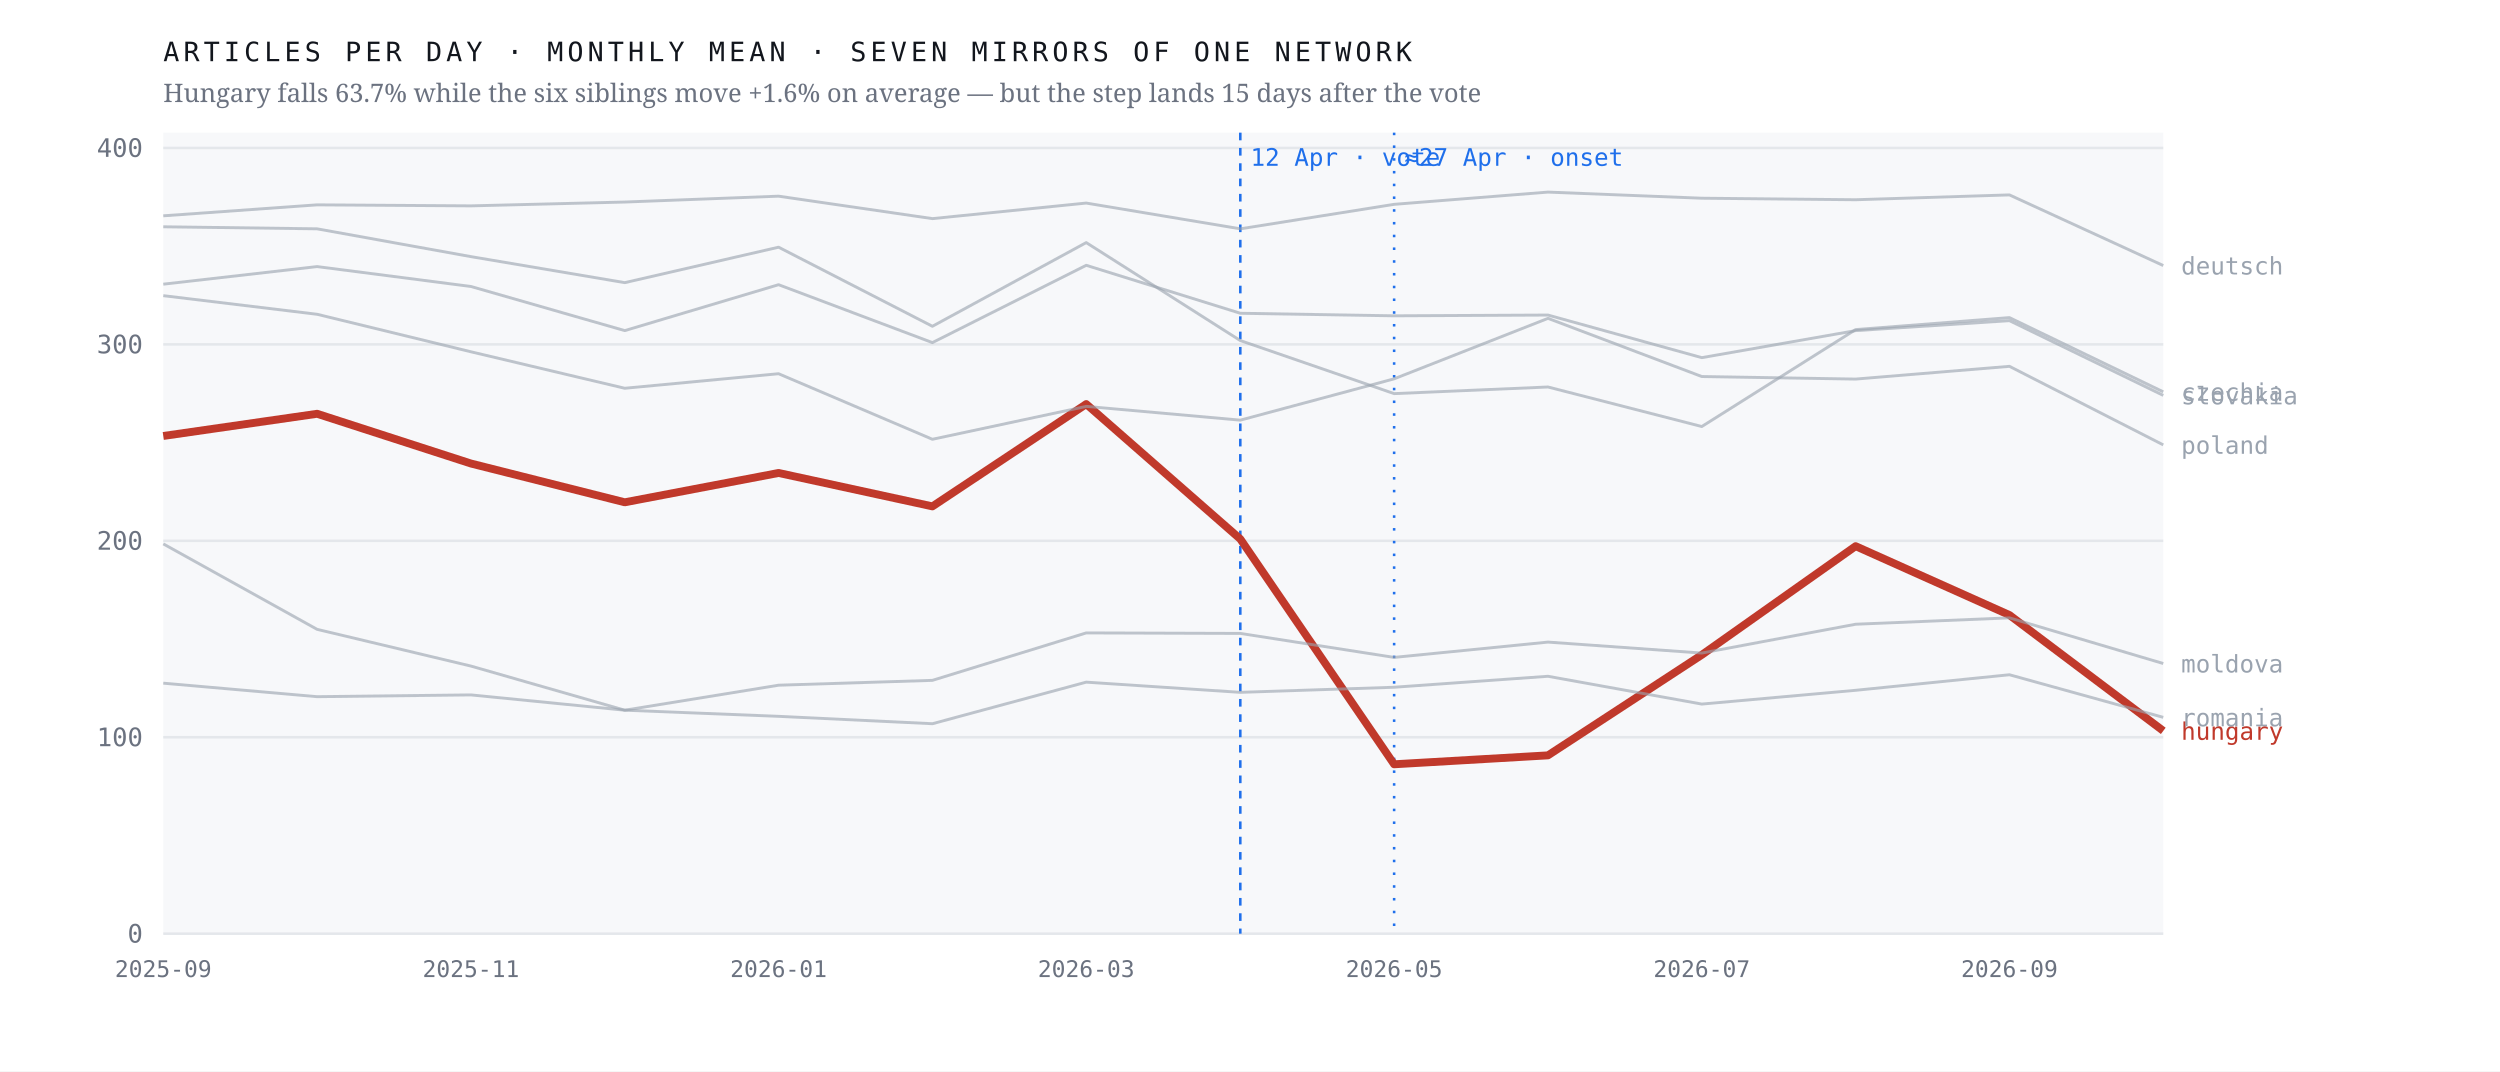
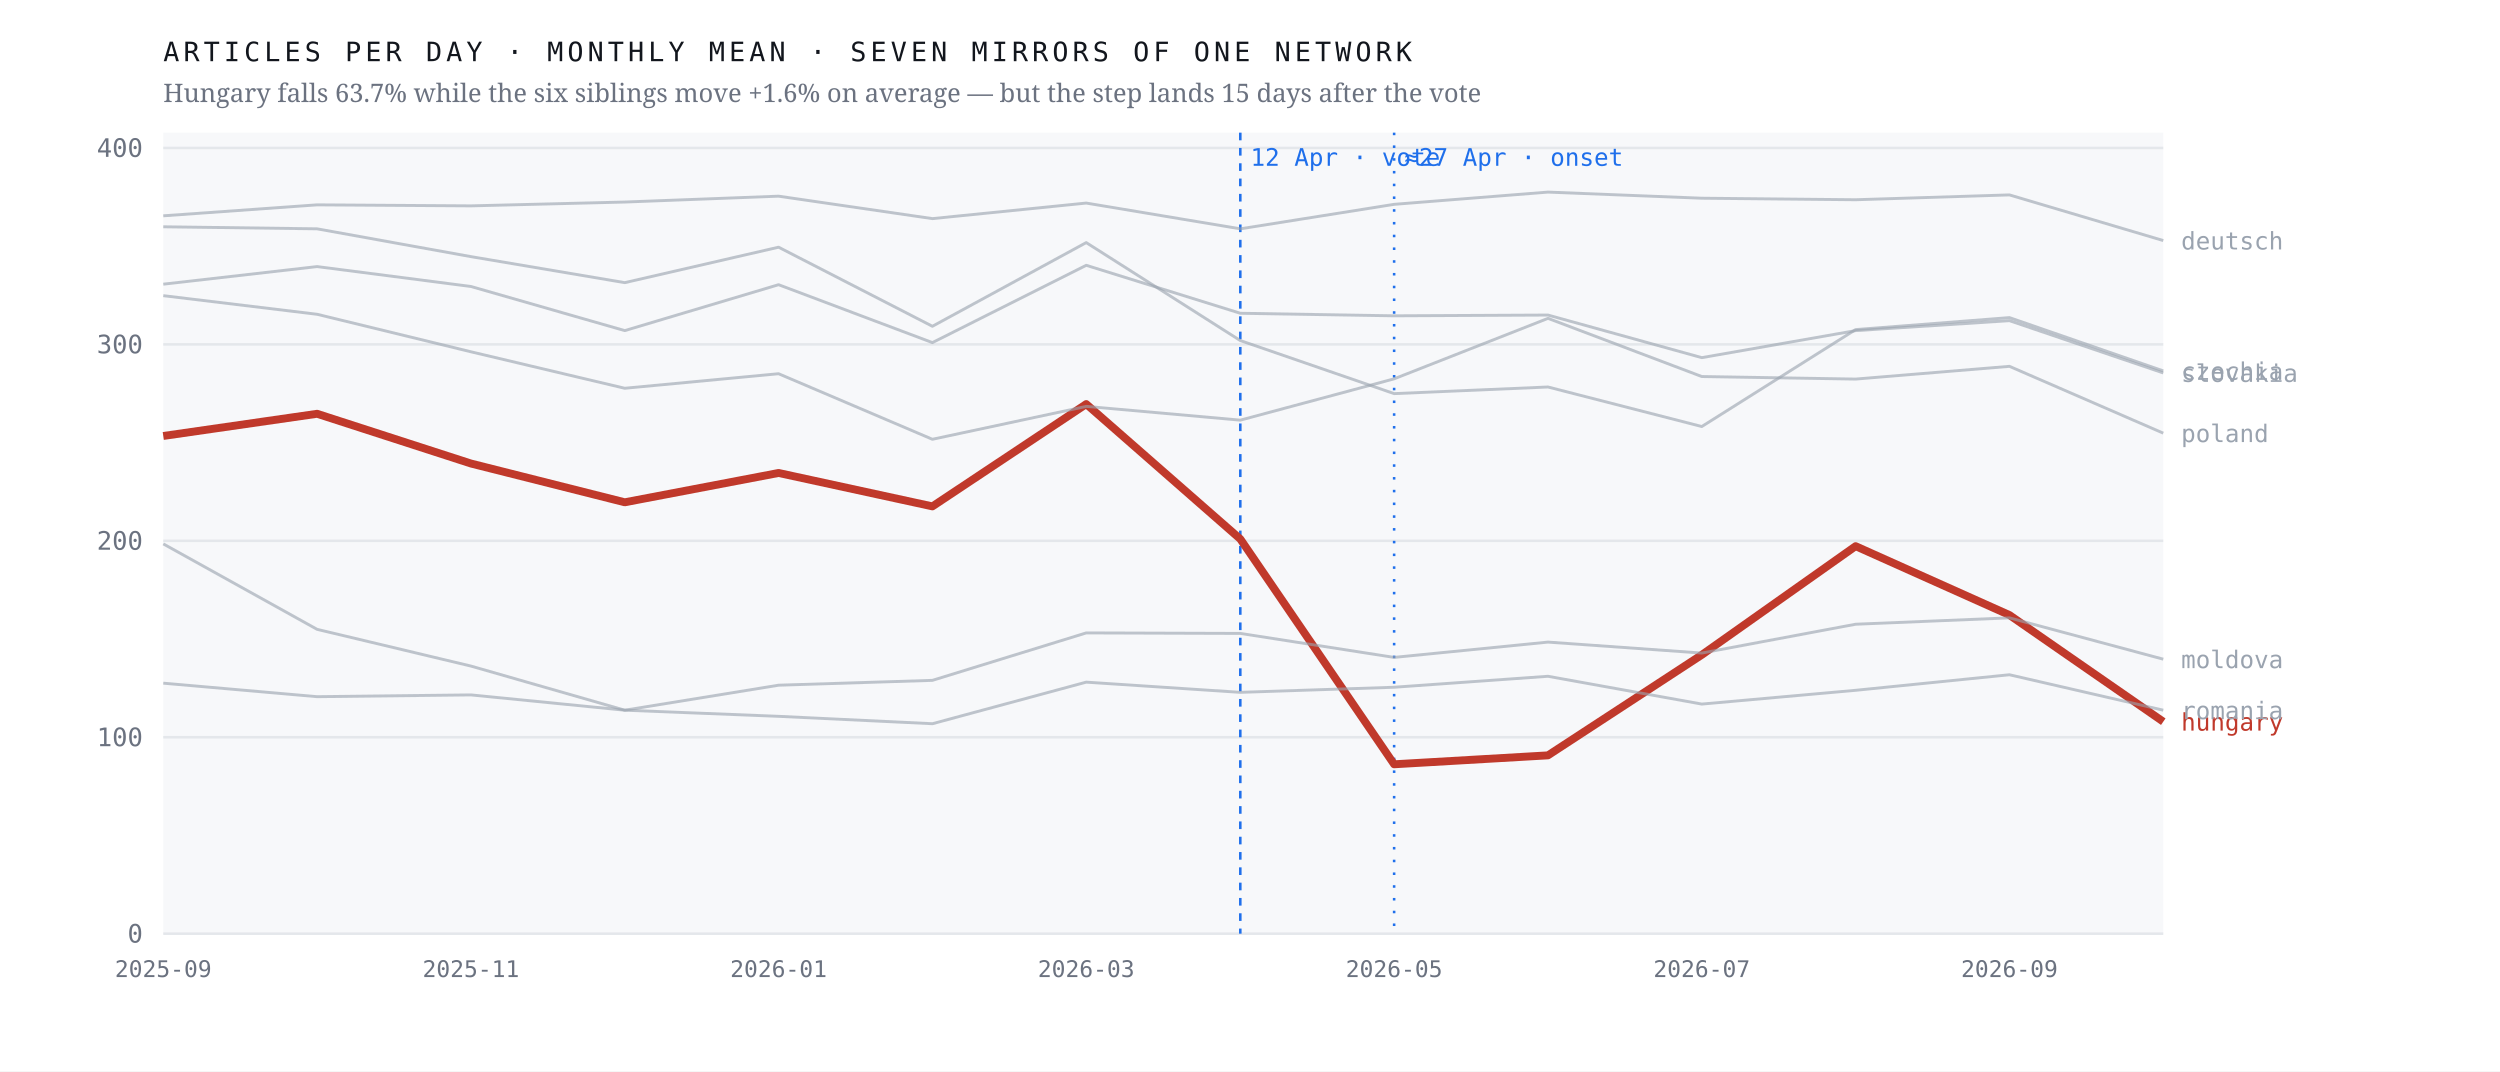
<svg xmlns="http://www.w3.org/2000/svg" viewBox="0 0 980 420" width="980" height="420" role="img" aria-label="Monthly output of seven mirrors of one network; the Hungarian line falls 63.7% after April 2026 while the six others hold roughly flat">
  <rect width="980" height="420" fill="#ffffff" />
  <rect x="64" y="52" width="784" height="314" fill="#f7f8fa" />
  <line x1="64" y1="366.0" x2="848" y2="366.0" stroke="#e4e7eb" stroke-width="1" />
  <text x="56.0" y="369.5" font-family="ui-monospace,'IBM Plex Mono',Menlo,monospace" font-size="10" font-weight="400" letter-spacing="0" fill="#6b7280" text-anchor="end">0</text>
  <line x1="64" y1="289.0" x2="848" y2="289.0" stroke="#e4e7eb" stroke-width="1" />
  <text x="56.0" y="292.5" font-family="ui-monospace,'IBM Plex Mono',Menlo,monospace" font-size="10" font-weight="400" letter-spacing="0" fill="#6b7280" text-anchor="end">100</text>
  <line x1="64" y1="212.0" x2="848" y2="212.0" stroke="#e4e7eb" stroke-width="1" />
  <text x="56.0" y="215.5" font-family="ui-monospace,'IBM Plex Mono',Menlo,monospace" font-size="10" font-weight="400" letter-spacing="0" fill="#6b7280" text-anchor="end">200</text>
  <line x1="64" y1="135.0" x2="848" y2="135.0" stroke="#e4e7eb" stroke-width="1" />
  <text x="56.0" y="138.5" font-family="ui-monospace,'IBM Plex Mono',Menlo,monospace" font-size="10" font-weight="400" letter-spacing="0" fill="#6b7280" text-anchor="end">300</text>
  <line x1="64" y1="58.0" x2="848" y2="58.0" stroke="#e4e7eb" stroke-width="1" />
  <text x="56.0" y="61.5" font-family="ui-monospace,'IBM Plex Mono',Menlo,monospace" font-size="10" font-weight="400" letter-spacing="0" fill="#6b7280" text-anchor="end">400</text>
  <line x1="486.2" y1="52" x2="486.2" y2="366" stroke="#1f6feb" stroke-width="1" stroke-dasharray="3 3" />
  <text x="490.2" y="65.0" font-family="ui-monospace,'IBM Plex Mono',Menlo,monospace" font-size="9.5" font-weight="400" letter-spacing="0" fill="#1f6feb" text-anchor="start">12 Apr · vote</text>
  <line x1="546.5" y1="52" x2="546.5" y2="366" stroke="#1f6feb" stroke-width="1" stroke-dasharray="1 4" />
  <text x="550.5" y="65.0" font-family="ui-monospace,'IBM Plex Mono',Menlo,monospace" font-size="9.5" font-weight="400" letter-spacing="0" fill="#1f6feb" text-anchor="start">≈27 Apr · onset</text>
-   <polyline points="64.0,170.9 124.3,162.2 184.6,181.7 244.9,196.9 305.2,185.4 365.5,198.5 425.8,158.4 486.2,211.3 546.5,299.6 606.8,296.1 667.1,256.7 727.4,214.1 787.7,241.1 848.0,286.5" fill="none" stroke="#c0392b" stroke-width="3.1" stroke-opacity="1" stroke-linejoin="round" />
-   <text x="855.0" y="290.0" font-family="ui-monospace,'IBM Plex Mono',Menlo,monospace" font-size="9.5" font-weight="500" letter-spacing="0" fill="#c0392b" text-anchor="start">hungary</text>
-   <polyline points="64.0,88.9 124.3,89.7 184.6,100.6 244.9,110.8 305.2,96.9 365.5,127.9 425.8,95.1 486.2,133.5 546.5,154.3 606.8,151.7 667.1,167.2 727.4,129.2 787.7,124.5 848.0,153.6" fill="none" stroke="#9aa3af" stroke-width="1.15" stroke-opacity="0.62" stroke-linejoin="round" />
-   <text x="855.0" y="157.1" font-family="ui-monospace,'IBM Plex Mono',Menlo,monospace" font-size="9.5" font-weight="400" letter-spacing="0" fill="#9aa3af" text-anchor="start">czechia</text>
-   <polyline points="64.0,84.6 124.3,80.3 184.6,80.7 244.9,79.2 305.2,76.9 365.5,85.7 425.8,79.6 486.2,89.7 546.5,80.1 606.8,75.3 667.1,77.7 727.4,78.3 787.7,76.4 848.0,104.1" fill="none" stroke="#9aa3af" stroke-width="1.15" stroke-opacity="0.62" stroke-linejoin="round" />
-   <text x="855.0" y="107.6" font-family="ui-monospace,'IBM Plex Mono',Menlo,monospace" font-size="9.5" font-weight="400" letter-spacing="0" fill="#9aa3af" text-anchor="start">deutsch</text>
-   <polyline points="64.0,213.2 124.3,246.7 184.6,261.1 244.9,278.4 305.2,268.6 365.5,266.7 425.8,248.1 486.2,248.3 546.5,257.7 606.8,251.7 667.1,256.0 727.4,244.7 787.7,242.2 848.0,260.1" fill="none" stroke="#9aa3af" stroke-width="1.15" stroke-opacity="0.62" stroke-linejoin="round" />
-   <text x="855.0" y="263.6" font-family="ui-monospace,'IBM Plex Mono',Menlo,monospace" font-size="9.5" font-weight="400" letter-spacing="0" fill="#9aa3af" text-anchor="start">moldova</text>
-   <polyline points="64.0,115.9 124.3,123.2 184.6,137.9 244.9,152.2 305.2,146.5 365.5,172.2 425.8,159.3 486.2,164.7 546.5,148.5 606.8,124.8 667.1,147.6 727.4,148.6 787.7,143.6 848.0,174.4" fill="none" stroke="#9aa3af" stroke-width="1.15" stroke-opacity="0.62" stroke-linejoin="round" />
-   <text x="855.0" y="177.9" font-family="ui-monospace,'IBM Plex Mono',Menlo,monospace" font-size="9.5" font-weight="400" letter-spacing="0" fill="#9aa3af" text-anchor="start">poland</text>
-   <polyline points="64.0,267.8 124.3,273.1 184.6,272.4 244.9,278.4 305.2,280.8 365.5,283.7 425.8,267.4 486.2,271.4 546.5,269.4 606.8,265.1 667.1,276.0 727.4,270.6 787.7,264.5 848.0,281.2" fill="none" stroke="#9aa3af" stroke-width="1.15" stroke-opacity="0.62" stroke-linejoin="round" />
-   <text x="855.0" y="284.7" font-family="ui-monospace,'IBM Plex Mono',Menlo,monospace" font-size="9.5" font-weight="400" letter-spacing="0" fill="#9aa3af" text-anchor="start">romania</text>
-   <polyline points="64.0,111.4 124.3,104.5 184.6,112.3 244.9,129.6 305.2,111.6 365.5,134.3 425.8,104.0 486.2,122.8 546.5,123.8 606.8,123.5 667.1,140.2 727.4,129.6 787.7,125.7 848.0,155.0" fill="none" stroke="#9aa3af" stroke-width="1.15" stroke-opacity="0.62" stroke-linejoin="round" />
-   <text x="855.0" y="158.5" font-family="ui-monospace,'IBM Plex Mono',Menlo,monospace" font-size="9.5" font-weight="400" letter-spacing="0" fill="#9aa3af" text-anchor="start">slovakia</text>
+   <polyline points="64.0,170.9 124.3,162.2 184.6,181.7 244.9,196.9 305.2,185.4 365.5,198.5 425.8,158.4 486.2,211.3 546.5,299.6 606.8,296.1 667.1,256.7 727.4,214.1 787.7,241.1 848.0,282.9" fill="none" stroke="#c0392b" stroke-width="3.1" stroke-opacity="1" stroke-linejoin="round" />
+   <text x="855.0" y="286.4" font-family="ui-monospace,'IBM Plex Mono',Menlo,monospace" font-size="9.5" font-weight="500" letter-spacing="0" fill="#c0392b" text-anchor="start">hungary</text>
+   <polyline points="64.0,88.9 124.3,89.7 184.6,100.6 244.9,110.8 305.2,96.9 365.5,127.9 425.8,95.1 486.2,133.5 546.5,154.3 606.8,151.7 667.1,167.2 727.4,129.2 787.7,124.5 848.0,145.4" fill="none" stroke="#9aa3af" stroke-width="1.15" stroke-opacity="0.62" stroke-linejoin="round" />
+   <text x="855.0" y="148.9" font-family="ui-monospace,'IBM Plex Mono',Menlo,monospace" font-size="9.5" font-weight="400" letter-spacing="0" fill="#9aa3af" text-anchor="start">czechia</text>
+   <polyline points="64.0,84.6 124.3,80.3 184.6,80.7 244.9,79.2 305.2,76.9 365.5,85.7 425.8,79.6 486.2,89.7 546.5,80.1 606.8,75.3 667.1,77.7 727.4,78.3 787.7,76.4 848.0,94.3" fill="none" stroke="#9aa3af" stroke-width="1.15" stroke-opacity="0.62" stroke-linejoin="round" />
+   <text x="855.0" y="97.8" font-family="ui-monospace,'IBM Plex Mono',Menlo,monospace" font-size="9.5" font-weight="400" letter-spacing="0" fill="#9aa3af" text-anchor="start">deutsch</text>
+   <polyline points="64.0,213.2 124.3,246.7 184.6,261.1 244.9,278.4 305.2,268.6 365.5,266.7 425.8,248.1 486.2,248.3 546.5,257.7 606.8,251.7 667.1,256.0 727.4,244.7 787.7,242.2 848.0,258.4" fill="none" stroke="#9aa3af" stroke-width="1.15" stroke-opacity="0.62" stroke-linejoin="round" />
+   <text x="855.0" y="261.9" font-family="ui-monospace,'IBM Plex Mono',Menlo,monospace" font-size="9.5" font-weight="400" letter-spacing="0" fill="#9aa3af" text-anchor="start">moldova</text>
+   <polyline points="64.0,115.9 124.3,123.2 184.6,137.9 244.9,152.2 305.2,146.5 365.5,172.2 425.8,159.3 486.2,164.7 546.5,148.5 606.8,124.8 667.1,147.6 727.4,148.6 787.7,143.6 848.0,169.8" fill="none" stroke="#9aa3af" stroke-width="1.15" stroke-opacity="0.62" stroke-linejoin="round" />
+   <text x="855.0" y="173.3" font-family="ui-monospace,'IBM Plex Mono',Menlo,monospace" font-size="9.5" font-weight="400" letter-spacing="0" fill="#9aa3af" text-anchor="start">poland</text>
+   <polyline points="64.0,267.8 124.3,273.1 184.6,272.4 244.9,278.4 305.2,280.8 365.5,283.7 425.8,267.4 486.2,271.4 546.5,269.4 606.8,265.1 667.1,276.0 727.4,270.6 787.7,264.5 848.0,278.4" fill="none" stroke="#9aa3af" stroke-width="1.15" stroke-opacity="0.62" stroke-linejoin="round" />
+   <text x="855.0" y="281.9" font-family="ui-monospace,'IBM Plex Mono',Menlo,monospace" font-size="9.5" font-weight="400" letter-spacing="0" fill="#9aa3af" text-anchor="start">romania</text>
+   <polyline points="64.0,111.4 124.3,104.5 184.6,112.3 244.9,129.6 305.2,111.6 365.5,134.3 425.8,104.0 486.2,122.8 546.5,123.8 606.8,123.5 667.1,140.2 727.4,129.6 787.7,125.7 848.0,146.2" fill="none" stroke="#9aa3af" stroke-width="1.15" stroke-opacity="0.62" stroke-linejoin="round" />
+   <text x="855.0" y="149.7" font-family="ui-monospace,'IBM Plex Mono',Menlo,monospace" font-size="9.5" font-weight="400" letter-spacing="0" fill="#9aa3af" text-anchor="start">slovakia</text>
  <text x="64.0" y="383.0" font-family="ui-monospace,'IBM Plex Mono',Menlo,monospace" font-size="9" font-weight="400" letter-spacing="0" fill="#6b7280" text-anchor="middle">2025-09</text>
  <text x="184.6" y="383.0" font-family="ui-monospace,'IBM Plex Mono',Menlo,monospace" font-size="9" font-weight="400" letter-spacing="0" fill="#6b7280" text-anchor="middle">2025-11</text>
  <text x="305.2" y="383.0" font-family="ui-monospace,'IBM Plex Mono',Menlo,monospace" font-size="9" font-weight="400" letter-spacing="0" fill="#6b7280" text-anchor="middle">2026-01</text>
  <text x="425.8" y="383.0" font-family="ui-monospace,'IBM Plex Mono',Menlo,monospace" font-size="9" font-weight="400" letter-spacing="0" fill="#6b7280" text-anchor="middle">2026-03</text>
  <text x="546.5" y="383.0" font-family="ui-monospace,'IBM Plex Mono',Menlo,monospace" font-size="9" font-weight="400" letter-spacing="0" fill="#6b7280" text-anchor="middle">2026-05</text>
  <text x="667.1" y="383.0" font-family="ui-monospace,'IBM Plex Mono',Menlo,monospace" font-size="9" font-weight="400" letter-spacing="0" fill="#6b7280" text-anchor="middle">2026-07</text>
  <text x="787.7" y="383.0" font-family="ui-monospace,'IBM Plex Mono',Menlo,monospace" font-size="9" font-weight="400" letter-spacing="0" fill="#6b7280" text-anchor="middle">2026-09</text>
  <text x="64.0" y="24.0" font-family="ui-monospace,'IBM Plex Mono',Menlo,monospace" font-size="10.5" font-weight="400" letter-spacing="1.6" fill="#12161d" text-anchor="start">ARTICLES PER DAY · MONTHLY MEAN · SEVEN MIRRORS OF ONE NETWORK</text>
  <text x="64.0" y="40.0" font-family="'Newsreader',Georgia,serif" font-size="10" font-weight="400" letter-spacing="0" fill="#6b7280" text-anchor="start">Hungary falls 63.7% while the six siblings move +1.6% on average — but the step lands 15 days after the vote</text>
</svg>
